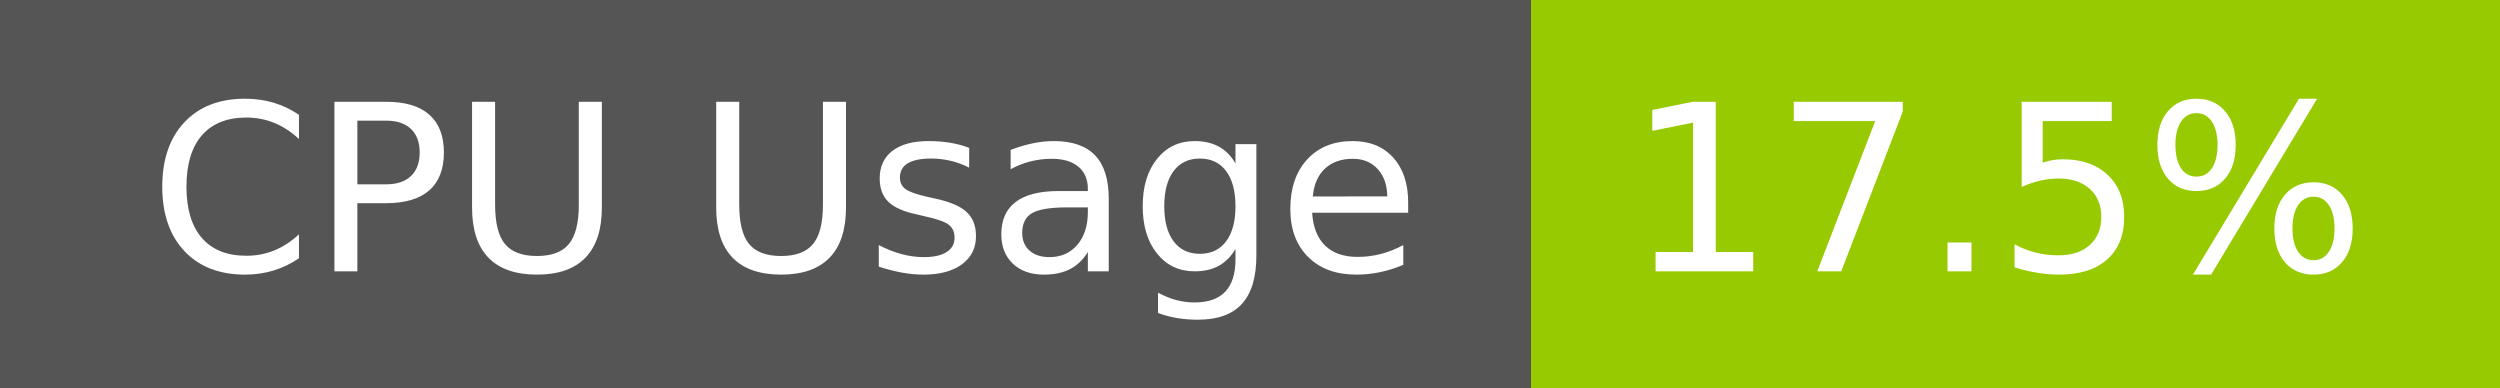
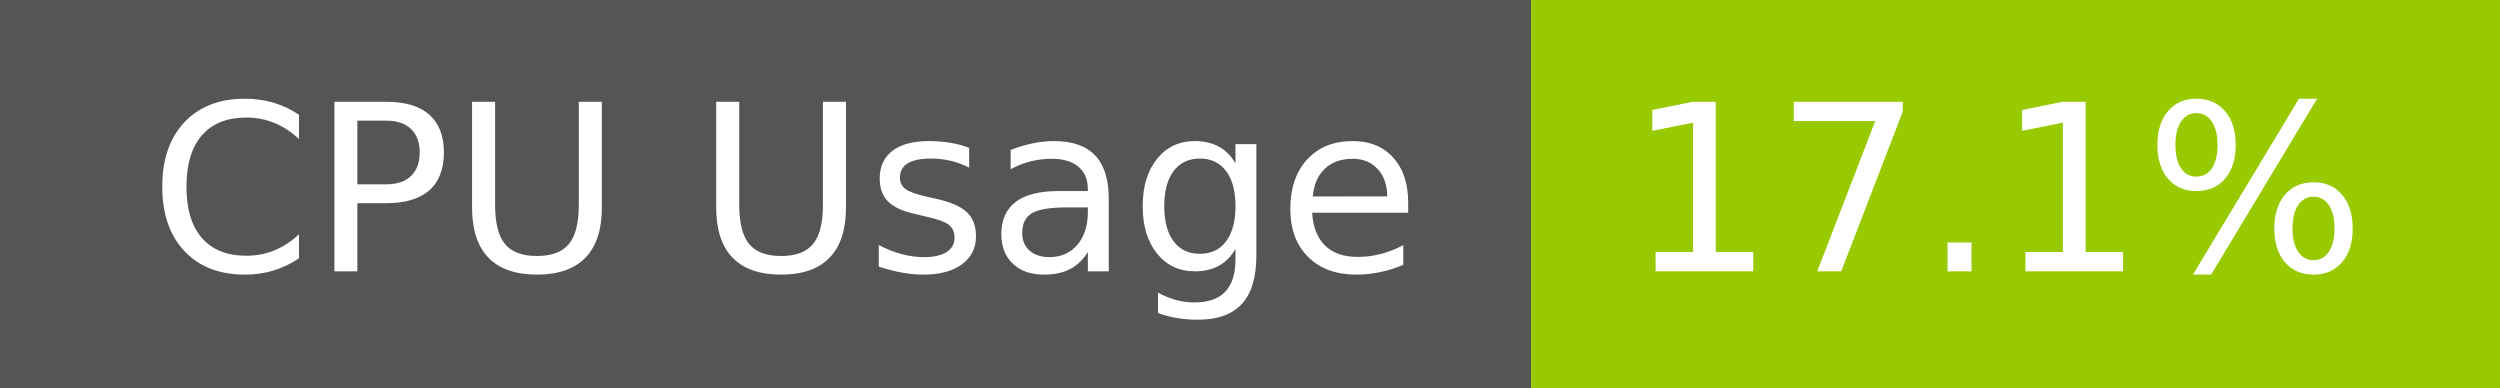
- <svg xmlns="http://www.w3.org/2000/svg" width="129" height="20" role="img" aria-label="CPU Usage: 17.5%">
+ <svg xmlns="http://www.w3.org/2000/svg" width="129" height="20" role="img" aria-label="CPU Usage: 17.1%">
  <g shape-rendering="crispEdges">
    <rect width="79" height="20" fill="#555" />
    <rect x="79" width="50" height="20" fill="#97ca00" />
  </g>
  <g fill="#fff" text-anchor="middle" font-family="Verdana,Geneva,DejaVu Sans,sans-serif" text-rendering="geometricPrecision" font-size="120">
    <text x="405" y="140" transform="scale(.1)" fill="#fff" textLength="665">CPU Usage</text>
-     <text x="1030" y="140" transform="scale(.1)" fill="#fff" textLength="390">17.5%</text>
+     <text x="1030" y="140" transform="scale(.1)" fill="#fff" textLength="390">17.1%</text>
  </g>
</svg>
